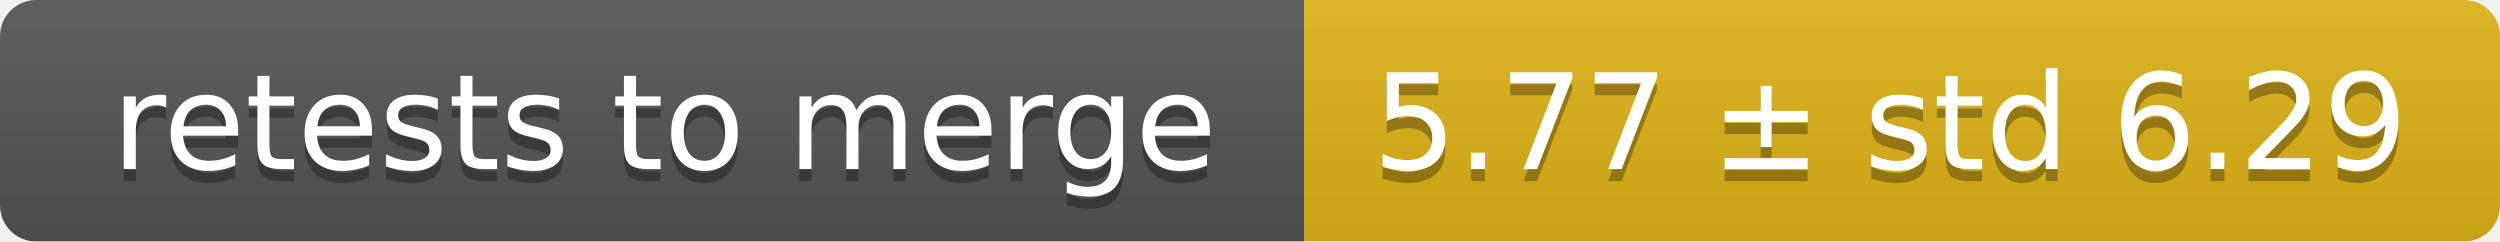
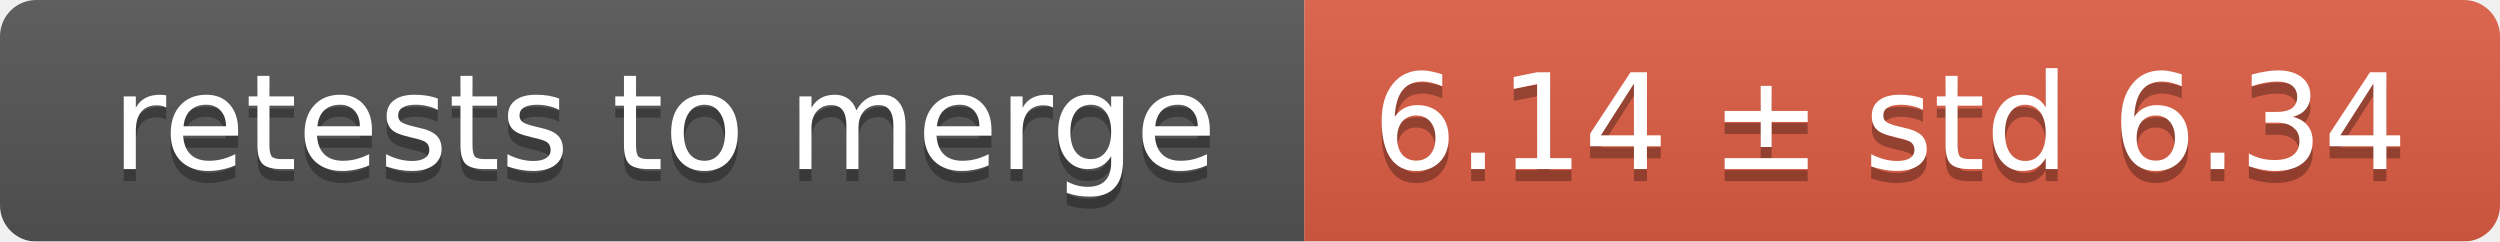
<svg xmlns="http://www.w3.org/2000/svg" width="207" height="20">
  <linearGradient id="smooth" x2="0" y2="100%">
    <stop offset="0" stop-color="#bbb" stop-opacity=".1" />
    <stop offset="1" stop-opacity=".1" />
  </linearGradient>
  <mask id="round">
    <rect width="207" height="20" rx="3" fill="#fff" />
  </mask>
  <g mask="url(#round)">
    <rect width="108" height="20" fill="#555" />
-     <rect x="108" width="99" height="20" fill="#dfb317" />
+     <rect x="108" width="99" height="20" fill="#e05d44" />
    <rect width="207" height="20" fill="url(#smooth)" />
  </g>
  <g fill="#fff" text-anchor="middle" font-family="DejaVu Sans,Verdana,Geneva,sans-serif" font-size="11">
    <text x="55" y="15" fill="#010101" fill-opacity=".3">retests to merge</text>
    <text x="55" y="14">retests to merge</text>
-     <text x="156.5" y="15" fill="#010101" fill-opacity=".3">5.77 ± std 6.29</text>
-     <text x="156.5" y="14">5.77 ± std 6.29</text>
+     <text x="156.5" y="15" fill="#010101" fill-opacity=".3">6.14 ± std 6.34</text>
+     <text x="156.5" y="14">6.14 ± std 6.34</text>
  </g>
</svg>
